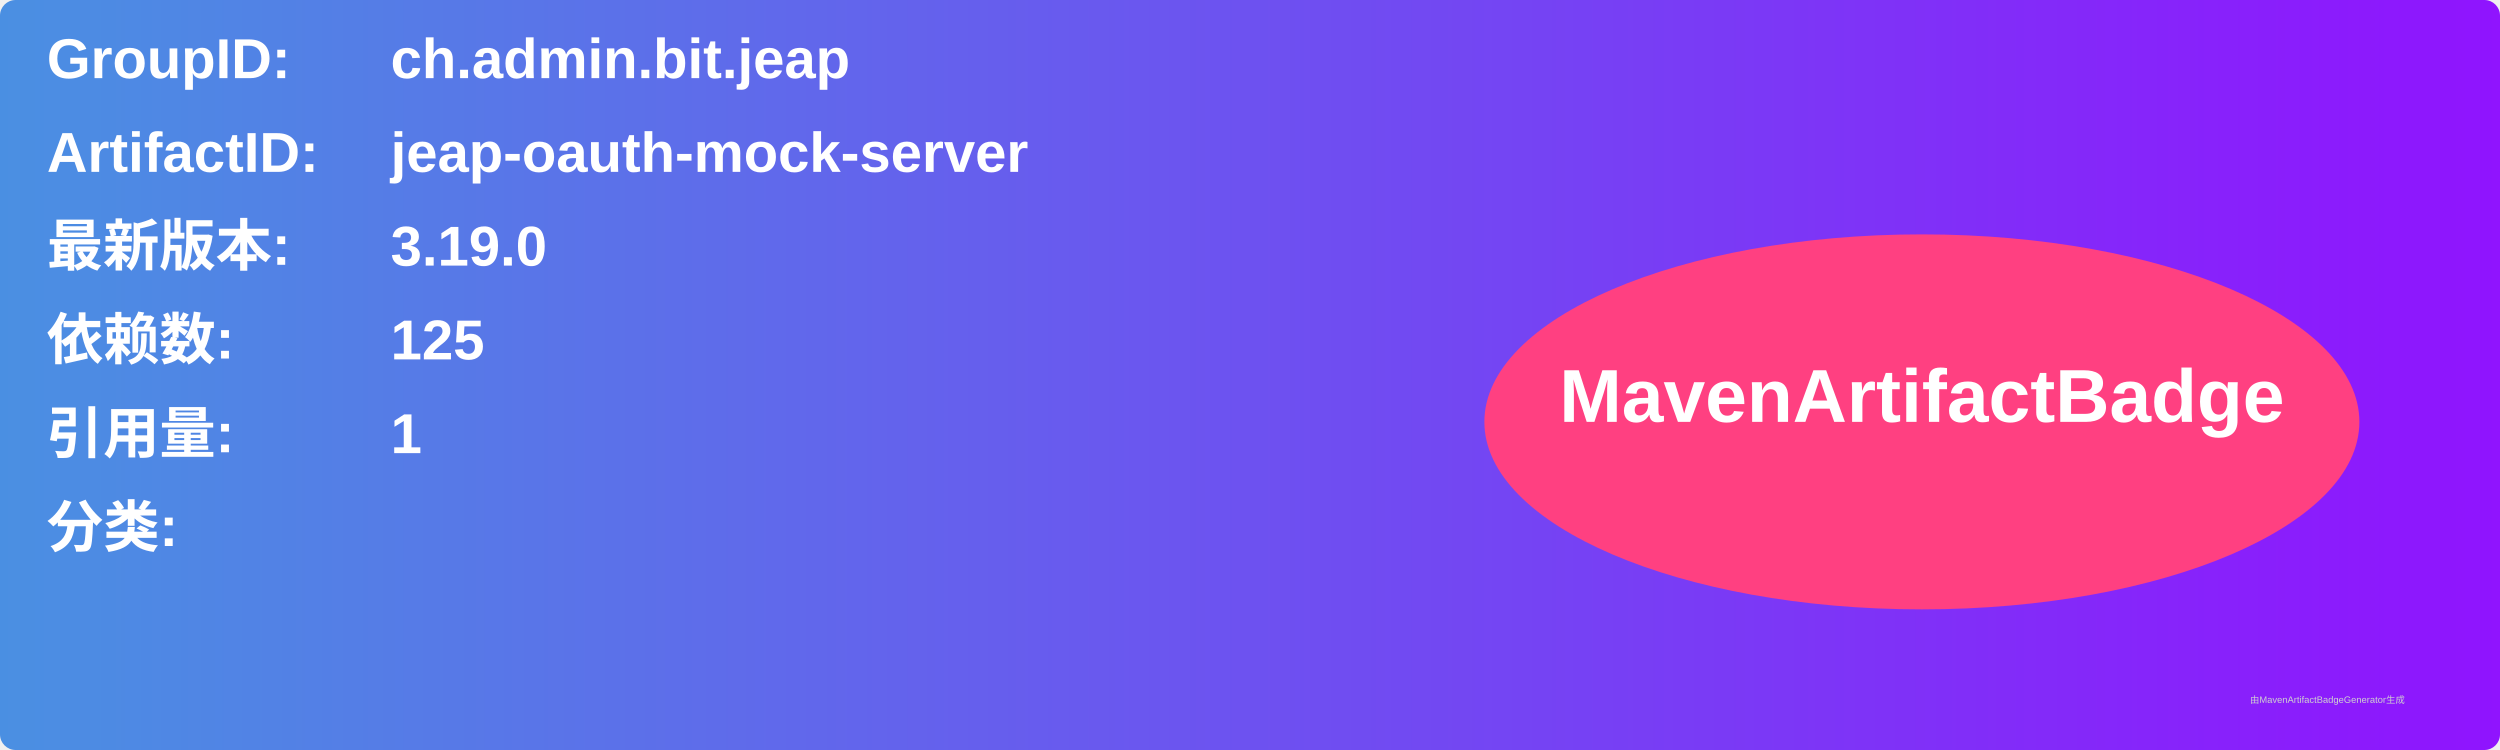
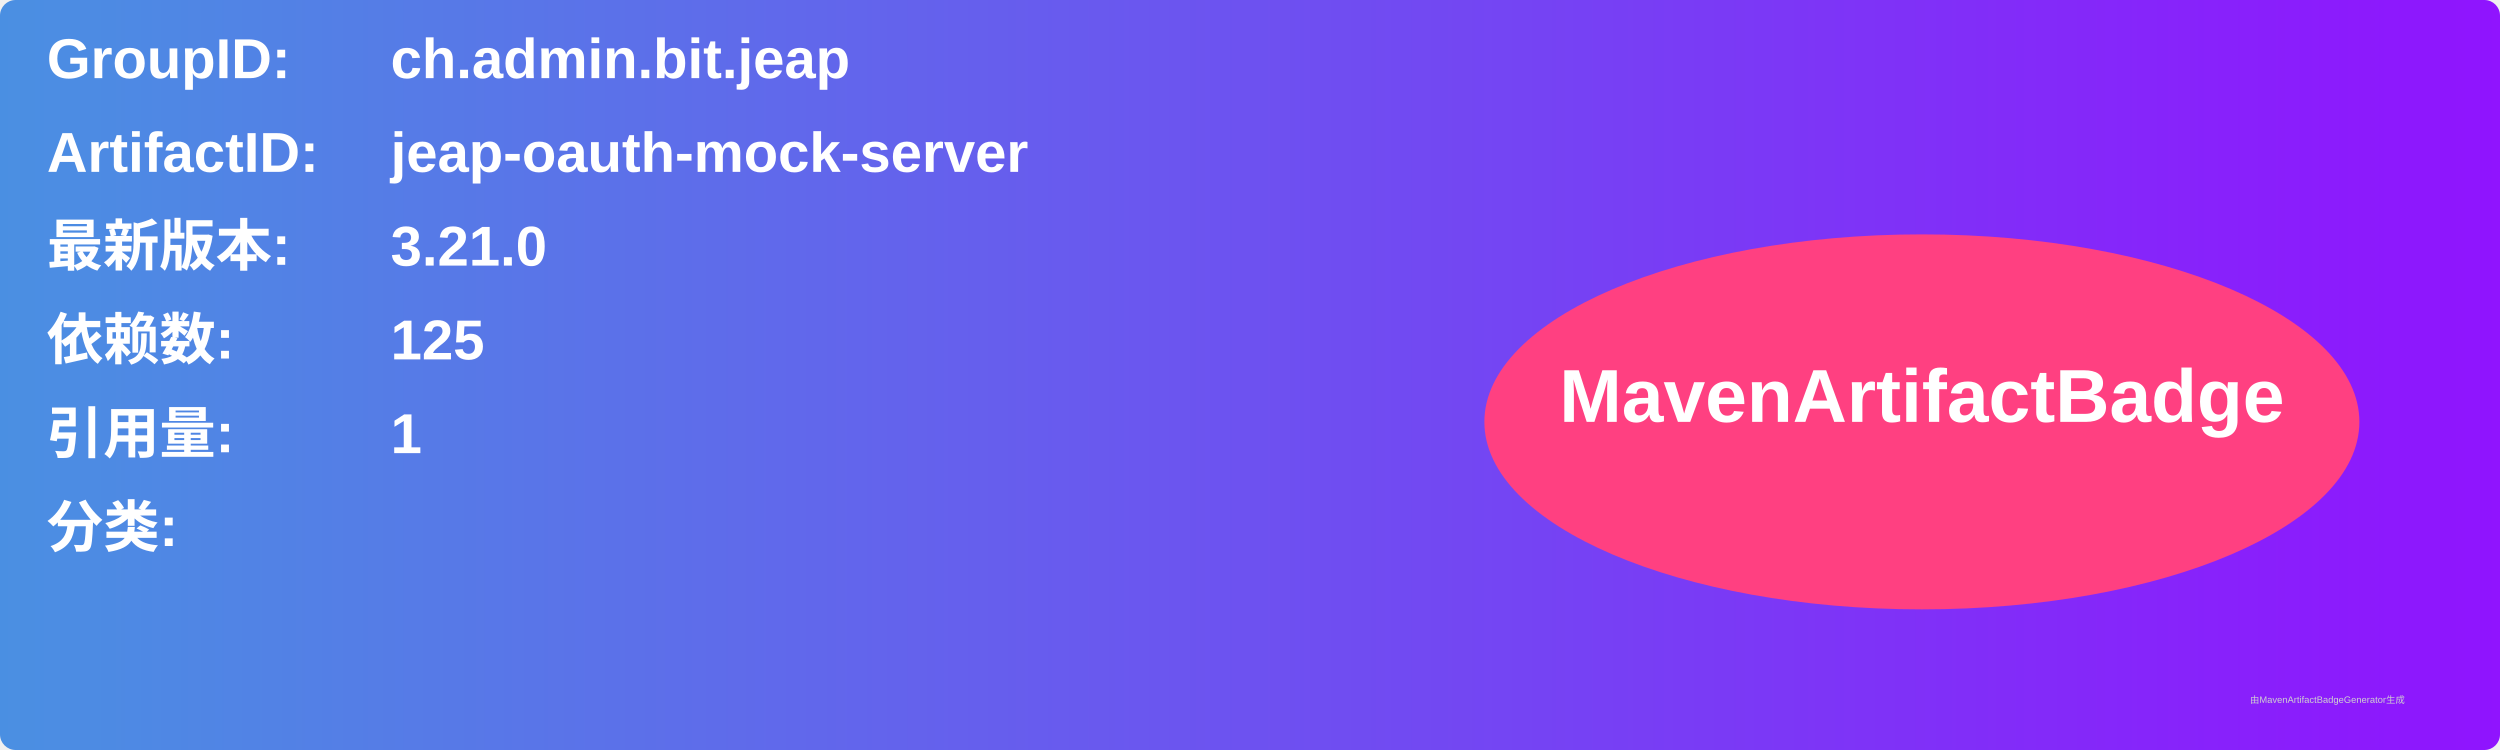
<svg xmlns="http://www.w3.org/2000/svg" width="800" height="240" viewBox="0 0 800 240">
  <linearGradient id="grad" x1="0%" y1="0%" x2="100%" y2="0%">
    <stop offset="0%" stop-color="#4a90e2" />
    <stop offset="100%" stop-color="#9013fe" />
  </linearGradient>
  <rect width="100%" height="100%" rx="5" ry="5" fill="url(#grad)" />
  <g transform="translate(15, 15)">
    <text x="0" y="10" font-family="Arial" font-size="18" fill="white" font-weight="bold" width="260">GroupID:</text>
    <text x="110" y="10" font-family="Arial" font-size="18" fill="white" font-weight="bold" width="460">ch.admin.bit.jeap</text>
    <text x="0" y="40" font-family="Arial" font-size="18" fill="white" font-weight="bold" width="260">ArtifactID:</text>
    <text x="110" y="40" font-family="Arial" font-size="18" fill="white" font-weight="bold" width="460">jeap-oauth-mock-server</text>
    <text x="0" y="70" font-family="Arial" font-size="18" fill="white" font-weight="bold">最新版本:</text>
    <text x="110" y="70" font-family="Arial" font-size="18" fill="white" font-weight="bold">
-       <tspan font-weight="bold">3.19.0</tspan>
+       <tspan font-weight="bold">3.21.0</tspan>
    </text>
    <text x="0" y="100" font-family="Arial" font-size="18" fill="white" font-weight="bold">依赖数: </text>
    <text x="110" y="100" font-family="Arial" font-size="18" fill="white">
      <tspan font-weight="bold">125</tspan>
    </text>
    <text x="0" y="130" font-family="Arial" font-size="18" fill="white" font-weight="bold">引用量: </text>
    <text x="110" y="130" font-family="Arial" font-size="18" fill="white">
      <tspan font-weight="bold">1</tspan>
    </text>
    <text x="0" y="160" font-family="Arial" font-size="18" fill="white" font-weight="bold">分类:</text>
    <text x="10" y="190" font-family="Arial" font-size="10" fill="white">
      <tspan font-weight="bold" />
    </text>
    <ellipse cx="600" cy="120" rx="140" ry="60" fill="#ff4081" />
    <text x="600" y="120" text-anchor="middle" font-family="Arial" font-size="24" fill="white" font-weight="bold">MavenArtifactBadge</text>
  </g>
  <text x="720" y="225" font-family="Arial" font-size="3" fill="#d0d0d0">由MavenArtifactBadgeGenerator生成</text>
</svg>
